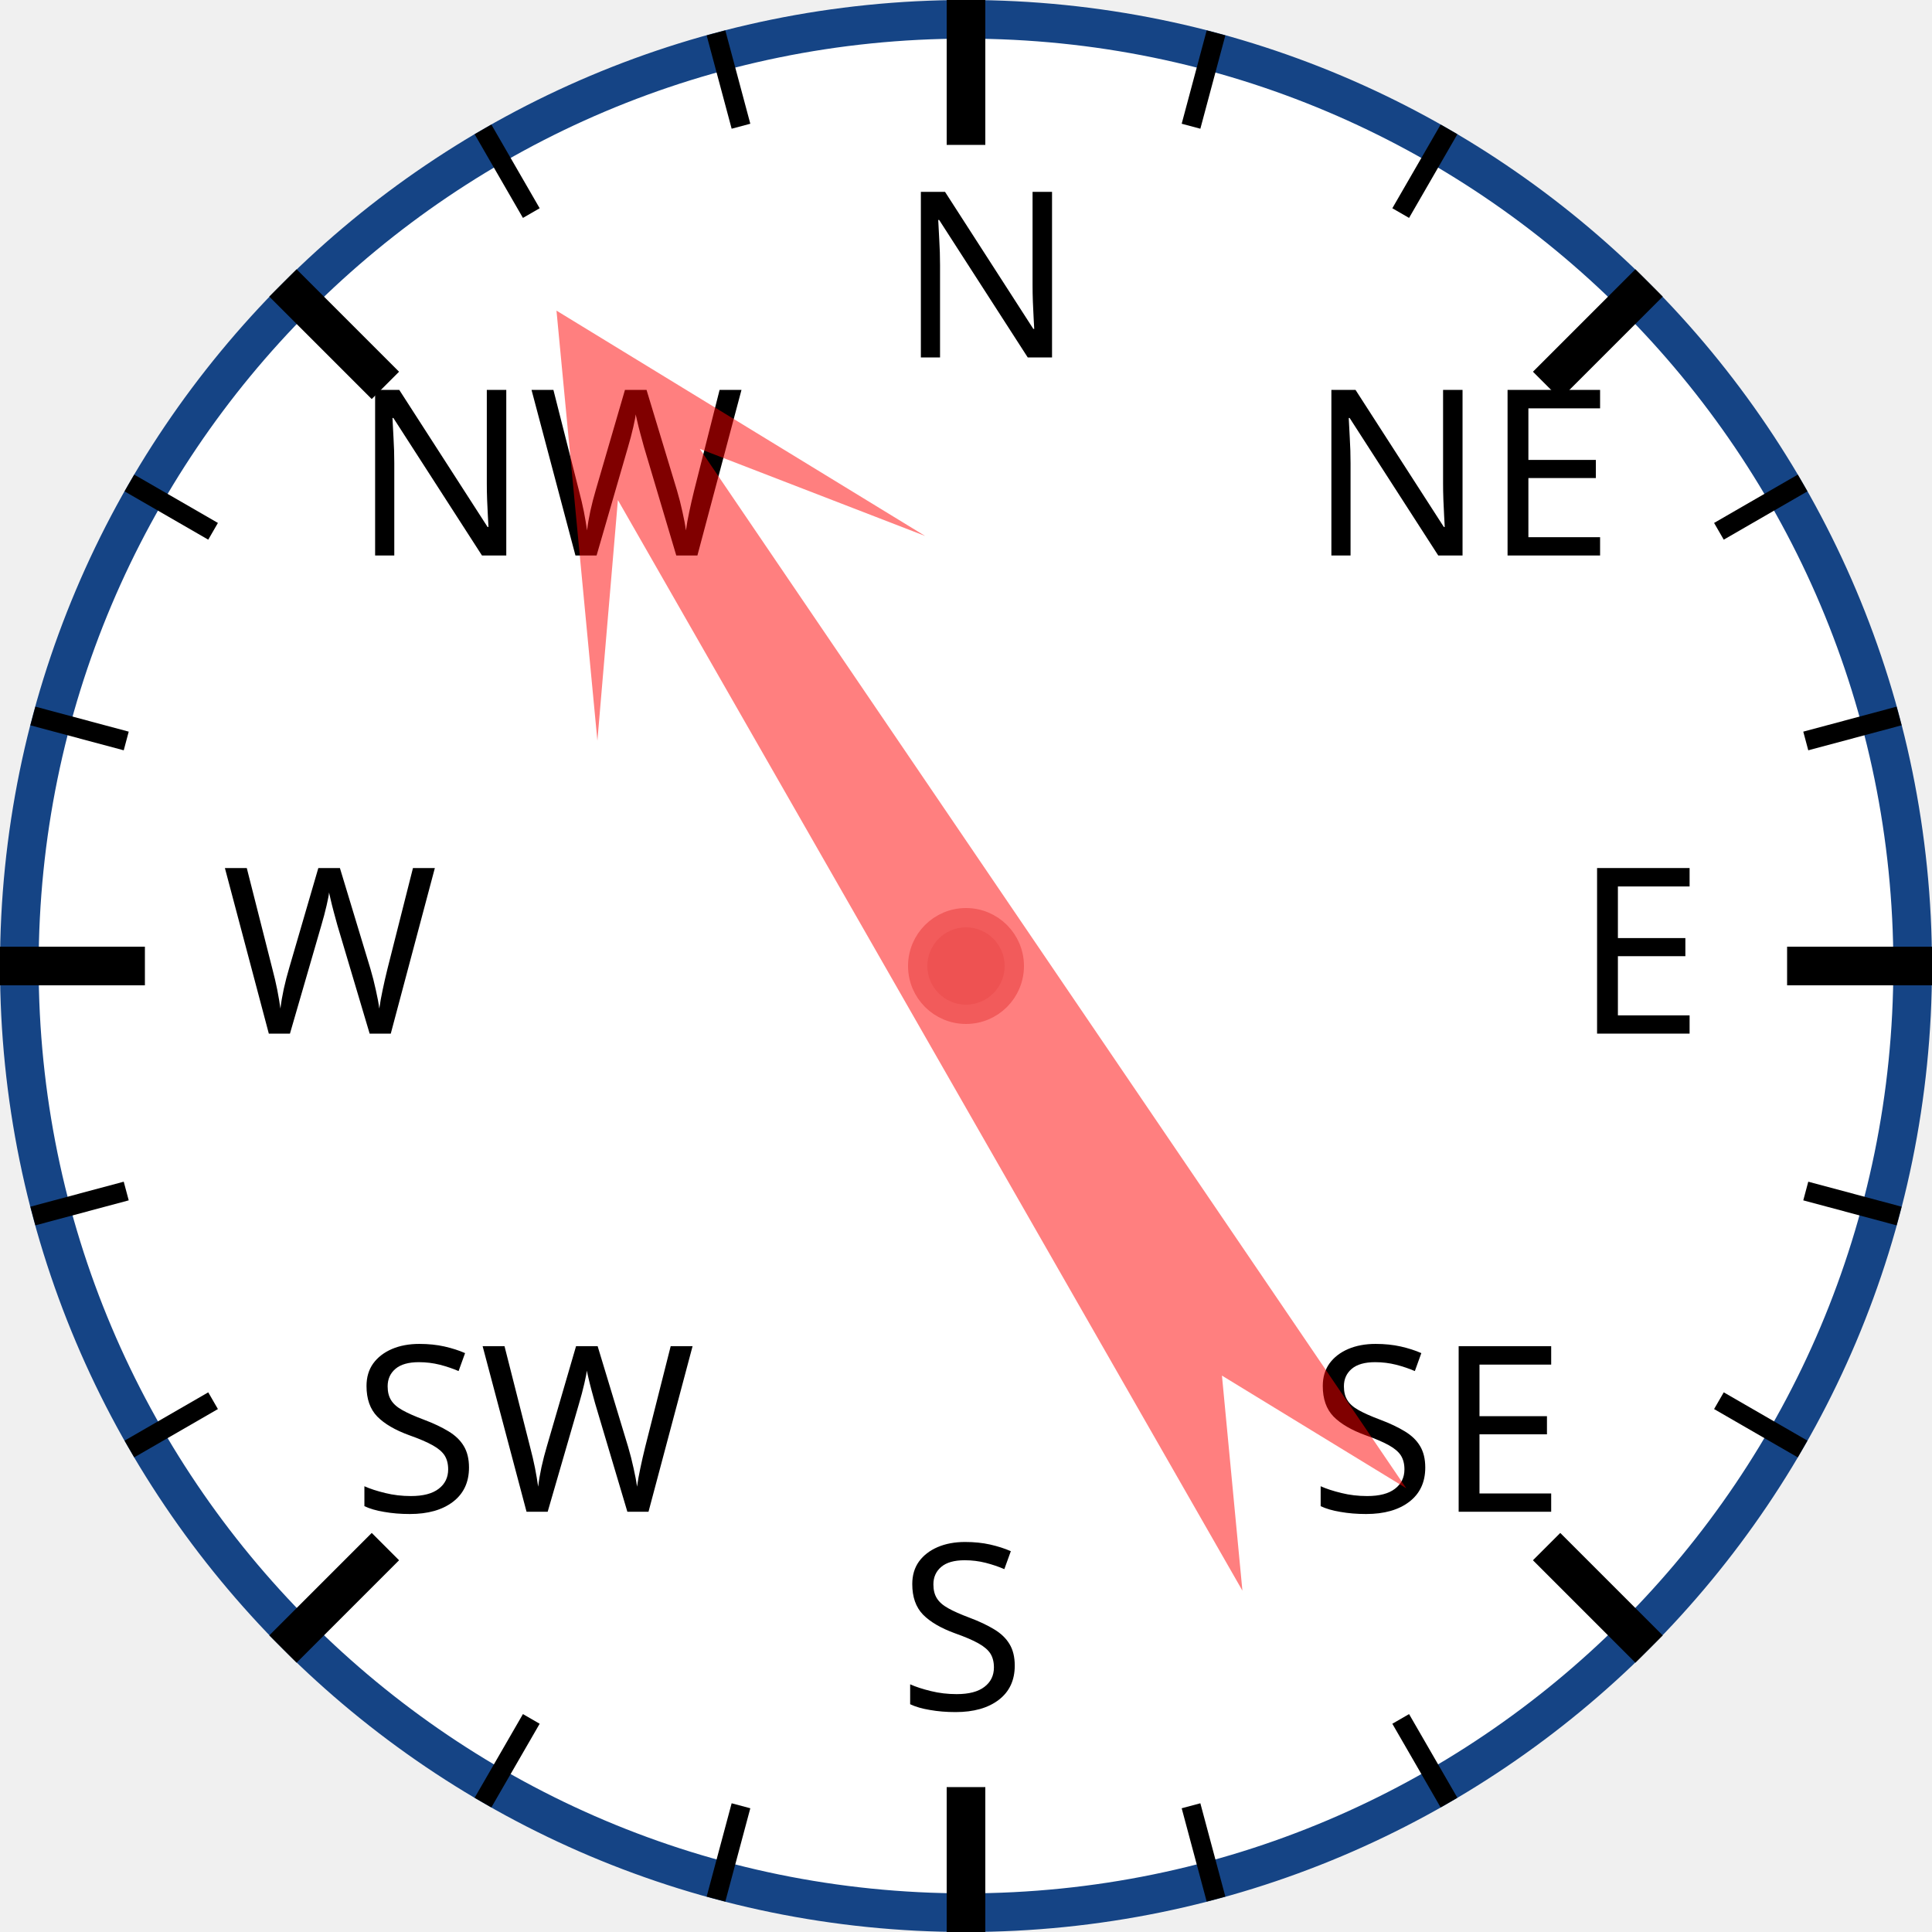
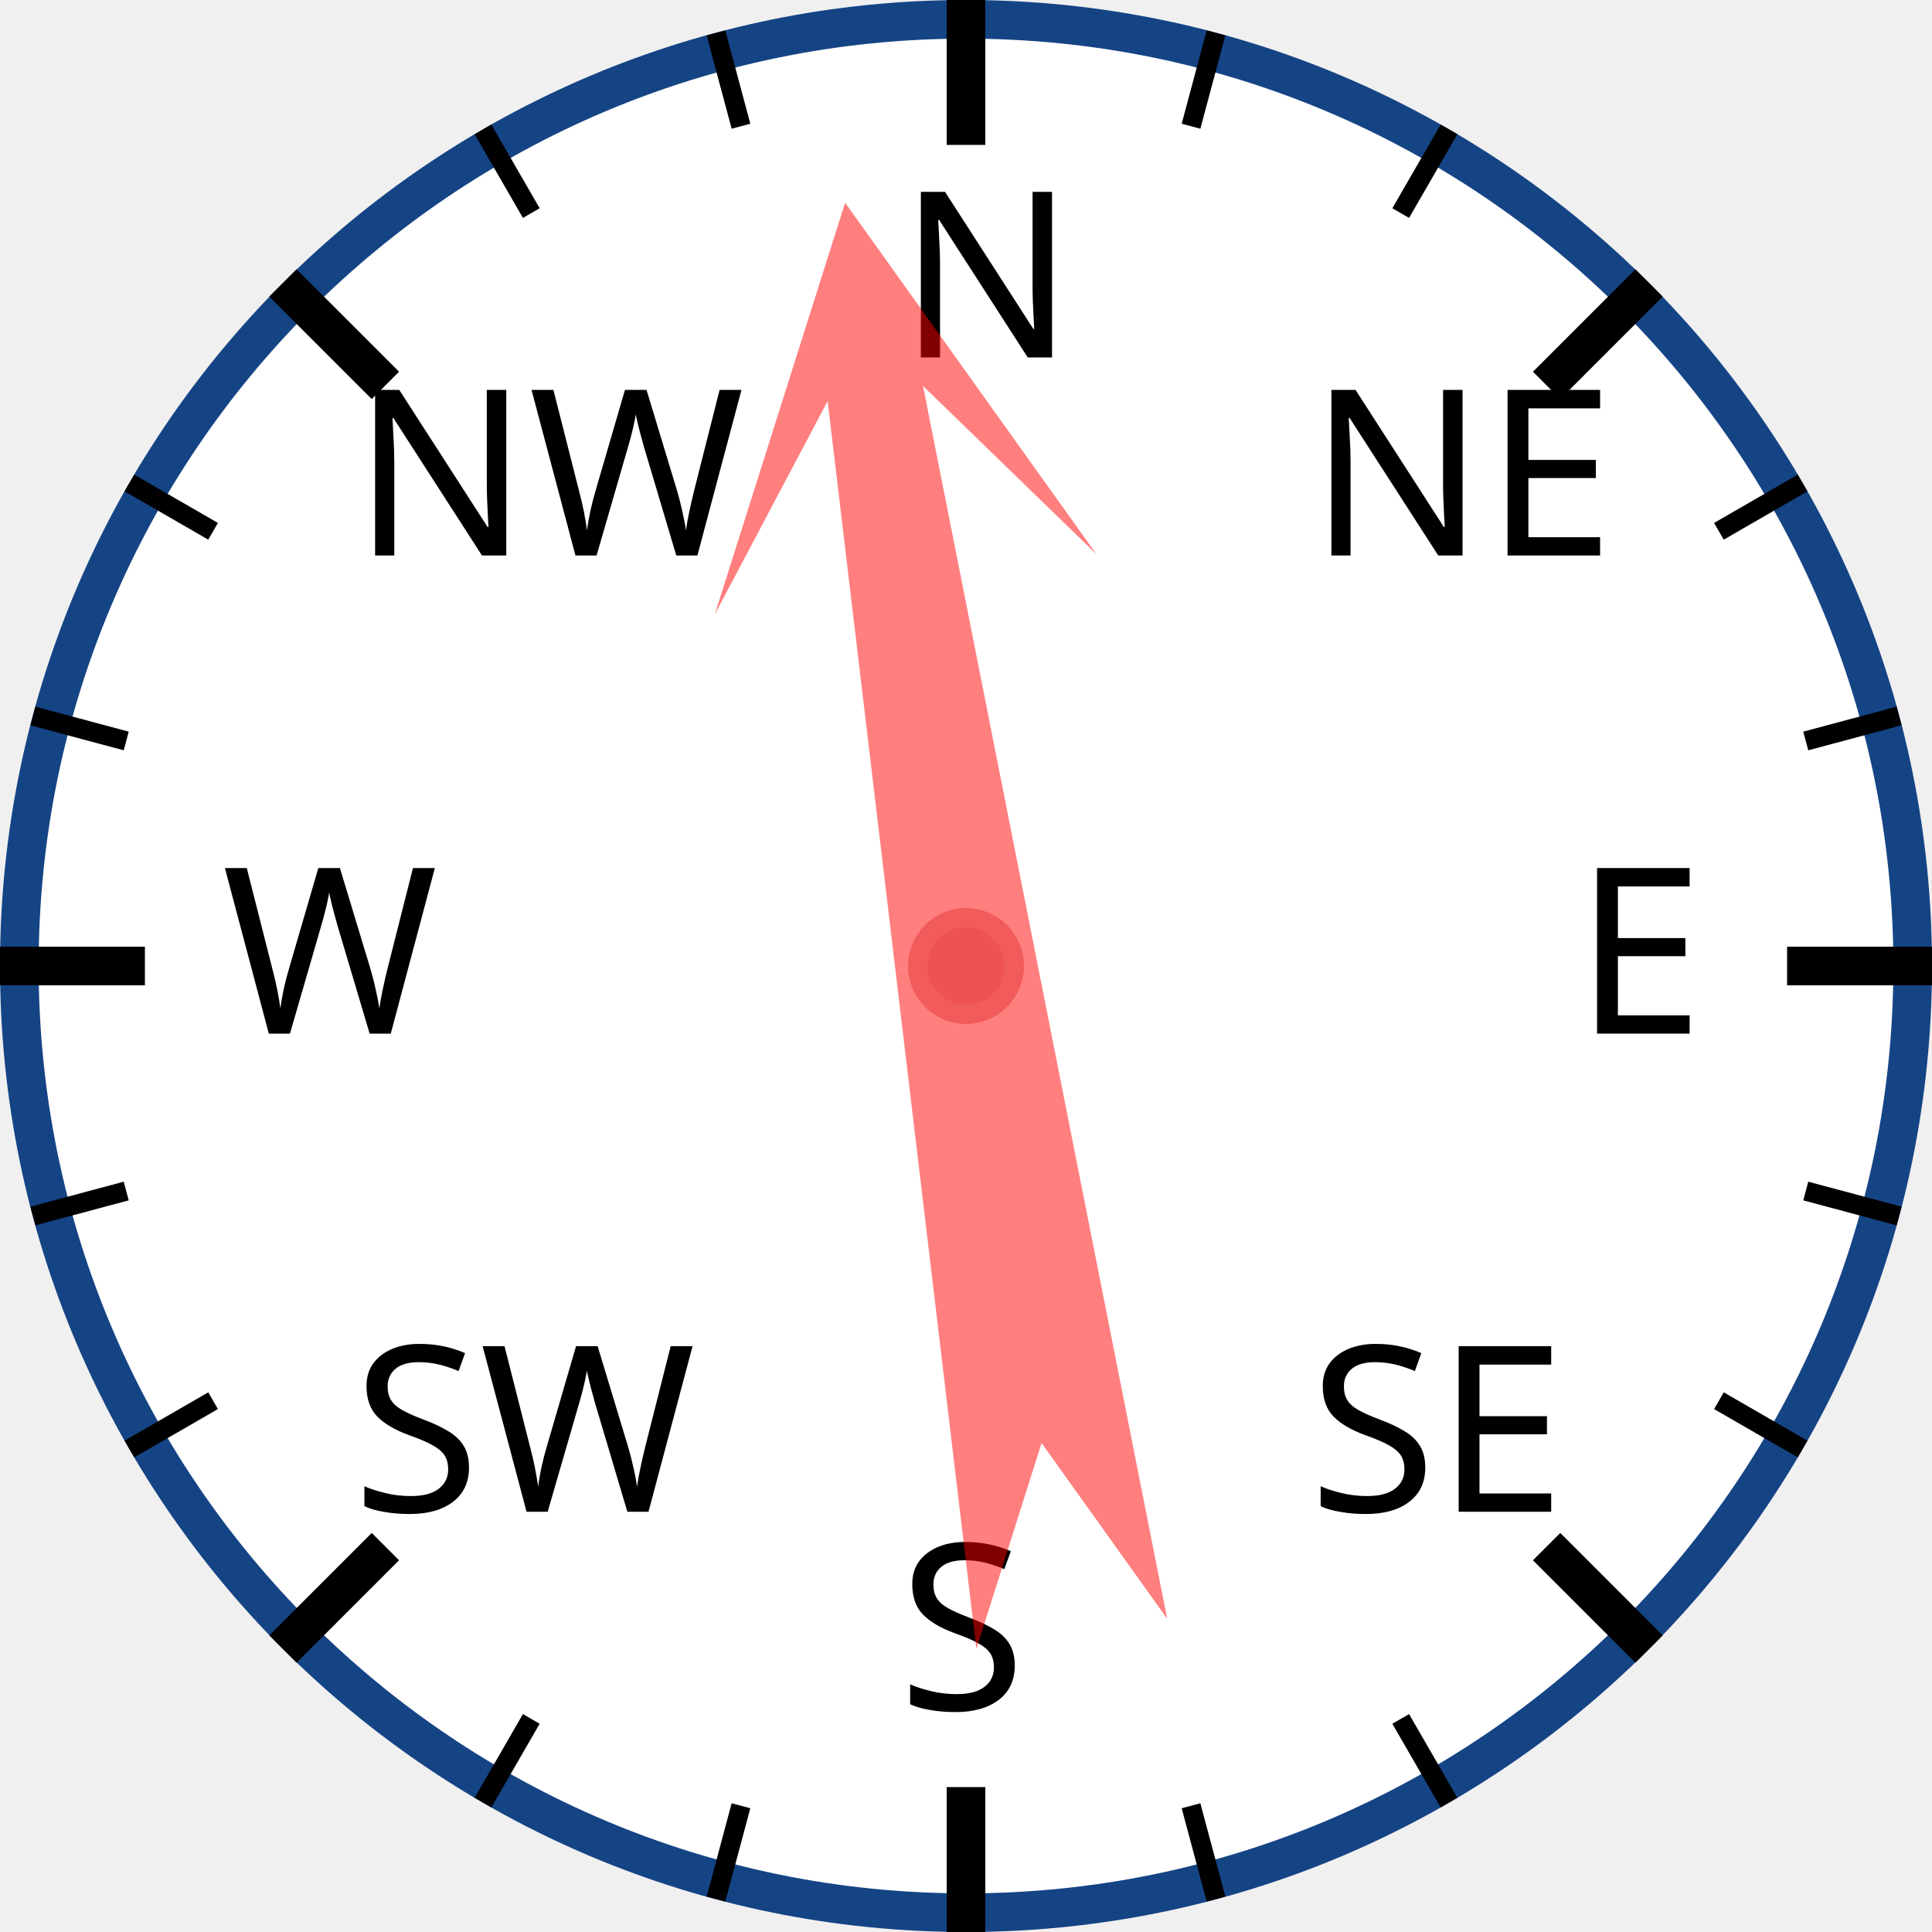
<svg xmlns="http://www.w3.org/2000/svg" width="120px" height="120px" viewBox="0 0 200 200">
  <circle cx="100" cy="100" r="98" style="fill: white; stroke: #154485; stroke-width: 4;" />
  <text x="93.0" y="37.0" style="font-family: sans-serif; font-size: 18pt;">N</text>
  <line x1="100.0" y1="0.0" x2="100.0" y2="15.0" style="stroke: black; stroke-width: 4;" />
  <line x1="74.118" y1="3.407" x2="76.706" y2="13.067" style="stroke: black; stroke-width: 2;" />
  <line x1="50" y1="13.397" x2="55" y2="22.058" style="stroke: black; stroke-width: 2;" />
  <text x="36.503" y="57.503" style="font-family: sans-serif; font-size: 18pt;">NW</text>
  <line x1="29.289" y1="29.289" x2="39.896" y2="39.896" style="stroke: black; stroke-width: 4;" />
  <line x1="13.397" y1="50" x2="22.058" y2="55" style="stroke: black; stroke-width: 2;" />
  <line x1="3.407" y1="74.118" x2="13.067" y2="76.706" style="stroke: black; stroke-width: 2;" />
  <text x="23.0" y="107.0" style="font-family: sans-serif; font-size: 18pt;">W</text>
  <line x1="0.0" y1="100.0" x2="15.0" y2="100.0" style="stroke: black; stroke-width: 4;" />
  <line x1="3.407" y1="125.882" x2="13.067" y2="123.294" style="stroke: black; stroke-width: 2;" />
  <line x1="13.397" y1="150" x2="22.058" y2="145" style="stroke: black; stroke-width: 2;" />
  <text x="36.503" y="156.497" style="font-family: sans-serif; font-size: 18pt;">SW</text>
  <line x1="29.289" y1="170.711" x2="39.896" y2="160.104" style="stroke: black; stroke-width: 4;" />
  <line x1="50" y1="186.603" x2="55" y2="177.942" style="stroke: black; stroke-width: 2;" />
  <line x1="74.118" y1="196.593" x2="76.706" y2="186.933" style="stroke: black; stroke-width: 2;" />
  <text x="93" y="177.0" style="font-family: sans-serif; font-size: 18pt;">S</text>
  <line x1="100" y1="200.0" x2="100" y2="185.0" style="stroke: black; stroke-width: 4;" />
  <line x1="125.882" y1="196.593" x2="123.294" y2="186.933" style="stroke: black; stroke-width: 2;" />
  <line x1="150.0" y1="186.603" x2="145.0" y2="177.942" style="stroke: black; stroke-width: 2;" />
  <text x="135.497" y="156.497" style="font-family: sans-serif; font-size: 18pt;">SE</text>
  <line x1="170.711" y1="170.711" x2="160.104" y2="160.104" style="stroke: black; stroke-width: 4;" />
  <line x1="186.603" y1="150" x2="177.942" y2="145" style="stroke: black; stroke-width: 2;" />
  <line x1="196.593" y1="125.882" x2="186.933" y2="123.294" style="stroke: black; stroke-width: 2;" />
  <text x="163.0" y="107" style="font-family: sans-serif; font-size: 18pt;">E</text>
  <line x1="200.0" y1="100" x2="185.0" y2="100" style="stroke: black; stroke-width: 4;" />
  <line x1="196.593" y1="74.118" x2="186.933" y2="76.706" style="stroke: black; stroke-width: 2;" />
  <line x1="186.603" y1="50" x2="177.942" y2="55" style="stroke: black; stroke-width: 2;" />
  <text x="135.497" y="57.503" style="font-family: sans-serif; font-size: 18pt;">NE</text>
  <line x1="170.711" y1="29.289" x2="160.104" y2="39.896" style="stroke: black; stroke-width: 4;" />
  <line x1="150" y1="13.397" x2="145" y2="22.058" style="stroke: black; stroke-width: 2;" />
  <line x1="125.882" y1="3.407" x2="123.294" y2="13.067" style="stroke: black; stroke-width: 2;" />
-   <polygon points="100 20 120 60 105 40 110 170 100 150 90 170 95 40 80 60" style="fill: red; fill-opacity: 0.5;" transform="rotate(328,100,100)" />
+   <polygon points="100 20 120 60 105 40 110 170 100 150 90 170 95 40 80 60" style="fill: red; fill-opacity: 0.5;" transform="rotate(351,100,100)" />
  <circle cx="100" cy="100" r="5" style="fill: #EE5252; stroke: #F25B5B; stroke-width: 2;" />
</svg>
